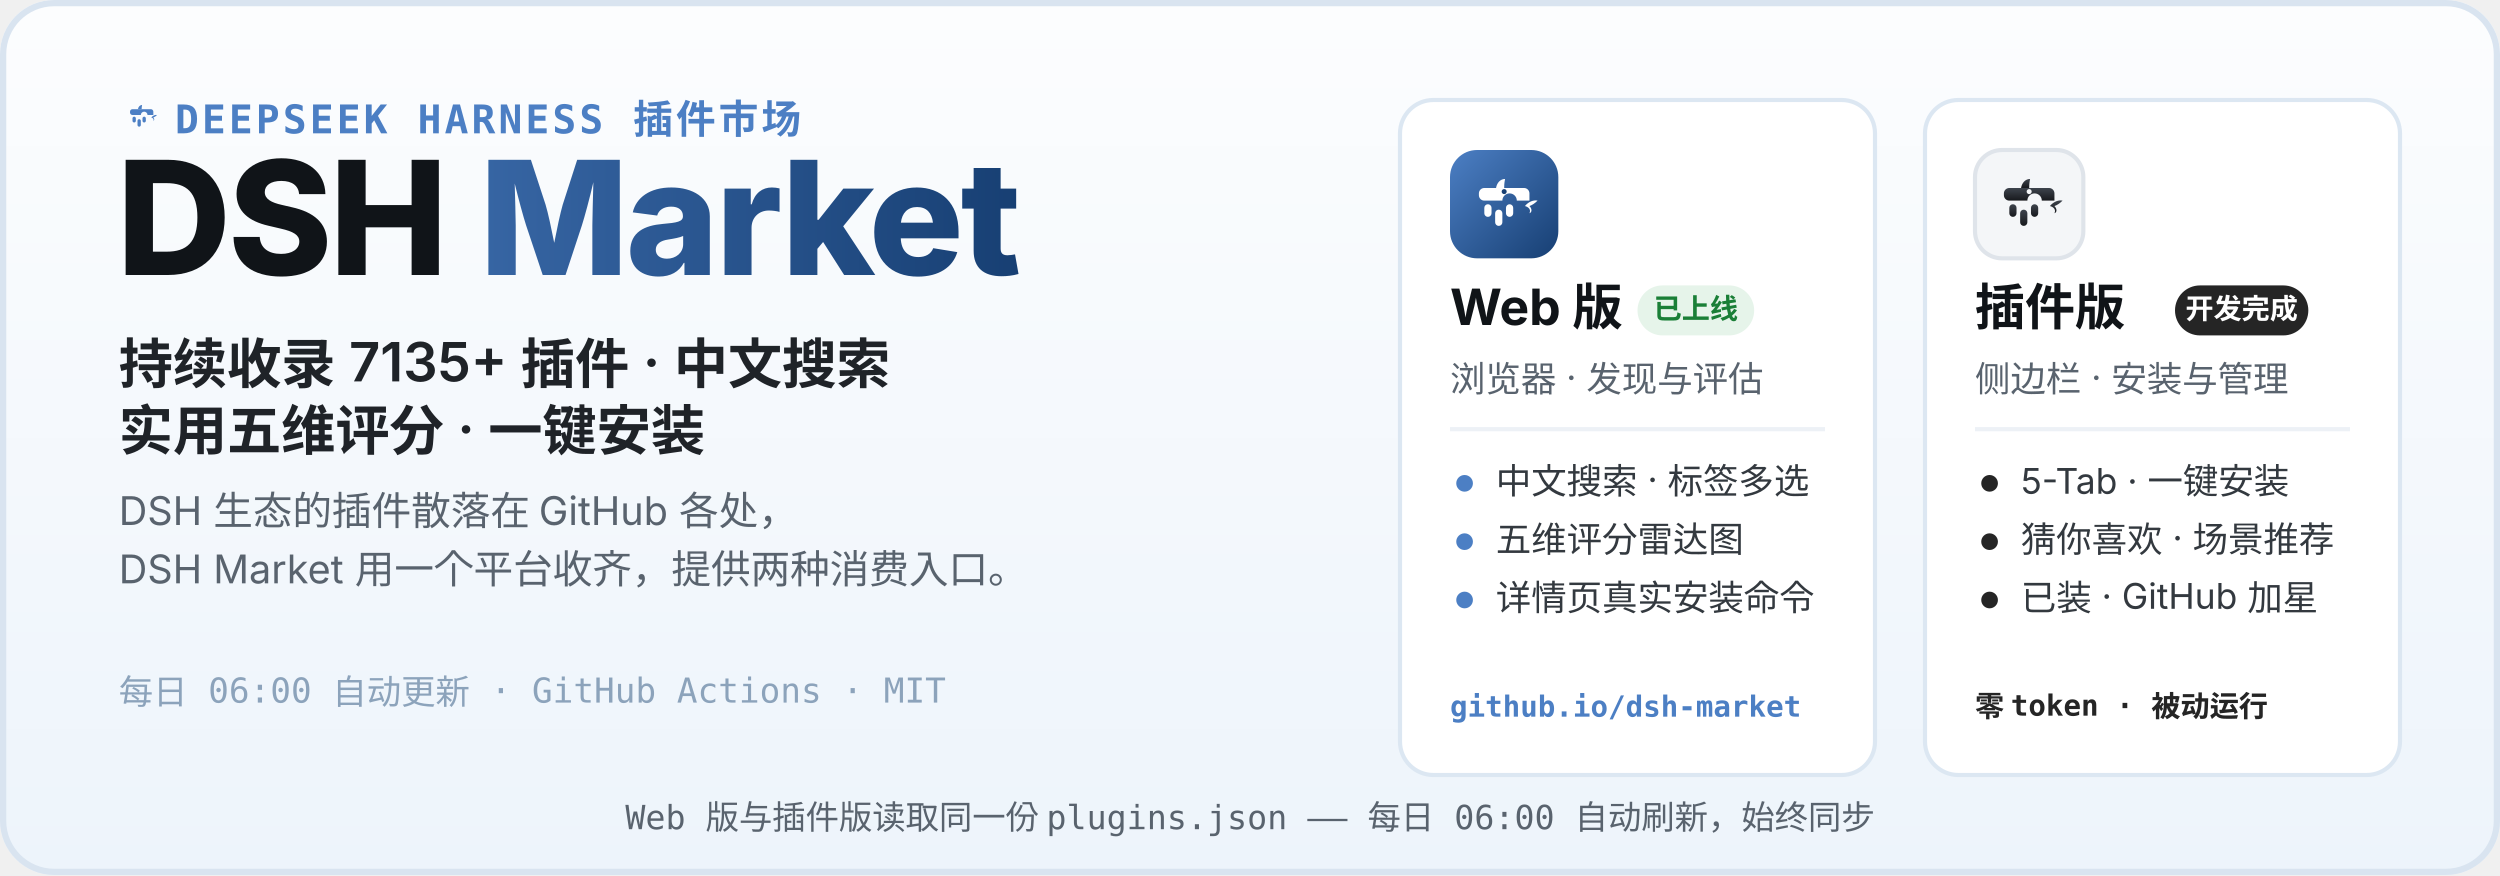
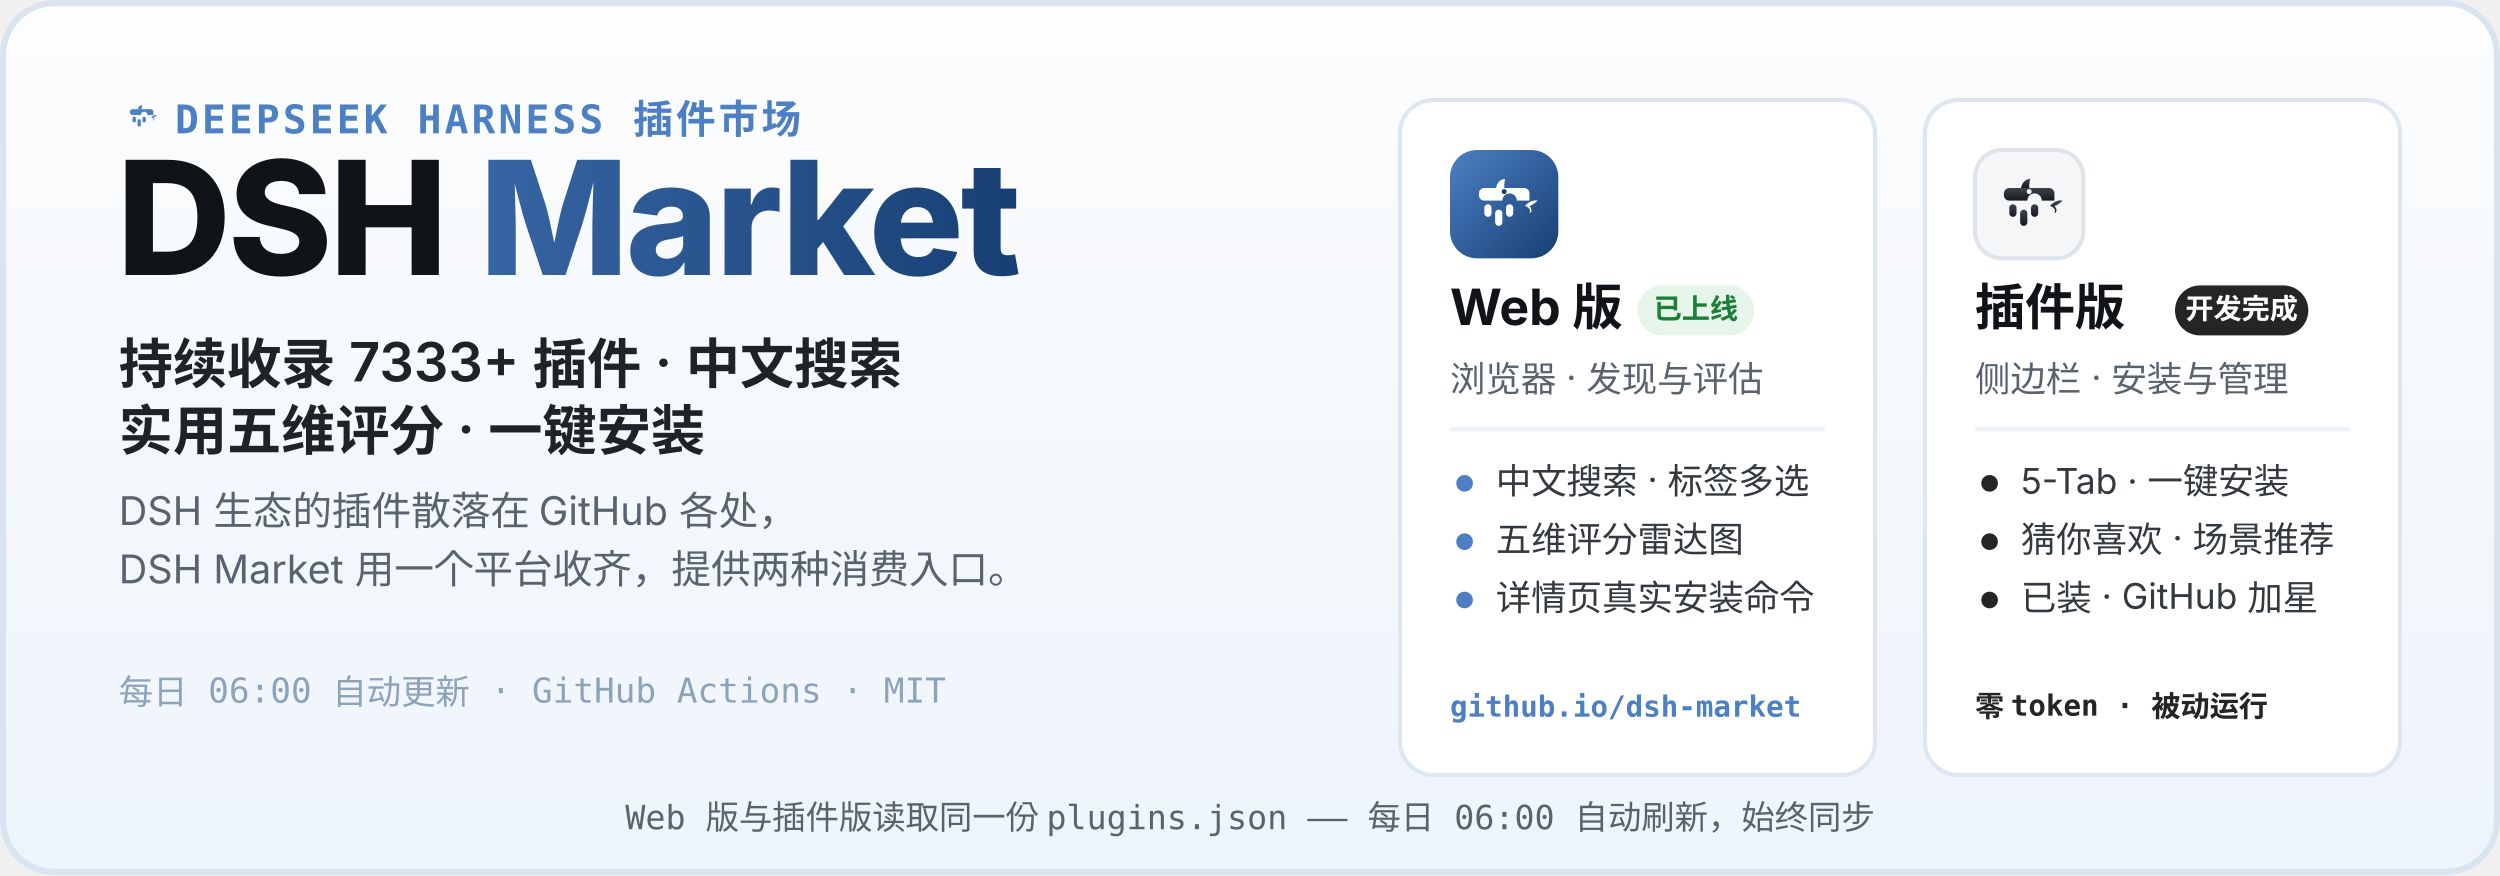
<svg xmlns="http://www.w3.org/2000/svg" width="1200" height="420" viewBox="0 0 1200 420" role="img" aria-labelledby="hero-title hero-desc">
  <defs>
    <linearGradient id="heroBg" x1="0" y1="0" x2="0" y2="1">
      <stop offset="0" stop-color="#FCFDFE" />
      <stop offset="1" stop-color="#EDF4FB" />
    </linearGradient>
    <linearGradient id="webLogo" x1="0" y1="0" x2="1" y2="1">
      <stop offset="0" stop-color="#4C7FC4" />
      <stop offset="1" stop-color="#173F73" />
    </linearGradient>
    <linearGradient id="plugLogo" x1="0" y1="0" x2="0" y2="1">
      <stop offset="0" stop-color="#3E444D" />
      <stop offset="1" stop-color="#17191D" />
    </linearGradient>
    <linearGradient id="marketWord" x1="0" y1="0" x2="1" y2="0">
      <stop offset="0" stop-color="#4C7FC4" />
      <stop offset="1" stop-color="#173F73" />
    </linearGradient>
  </defs>
  <rect width="1200" height="420" rx="26" fill="url(#heroBg)" />
  <rect x="1.5" y="1.5" width="1197" height="417" rx="24.5" fill="none" stroke="#D9E4F0" stroke-width="3" />
  <g transform="translate(56 44) scale(0.2)">
    <path d="M51 42 C52 36 56 32 61 32 C60 37 60 40 60 42 Z" fill="#4C7FC4" />
    <path d="M83 62 C87 57 93 55 97 56 C94 59 91 61 88 62 C91 65 91 69 88 70 C90 66 87 63 83 62 Z" fill="#4C7FC4" />
    <g fill="#4C7FC4">
      <path d="M38 42 h44 a6 6 0 0 1 6 6 v8 h-14 a8 8 0 1 0 -16 0 h-20 a6 6 0 0 1 -6 -6 v-2 a6 6 0 0 1 6 -6 z" />
      <rect x="38" y="60" width="8" height="14" rx="4" />
      <rect x="50" y="66" width="8" height="18" rx="4" />
      <rect x="62" y="60" width="8" height="14" rx="4" />
    </g>
  </g>
  <text x="84" y="64" font-family="ui-monospace, SFMono-Regular, Menlo, Consolas, monospace" font-size="19" font-weight="600" letter-spacing="1.5" fill="#4C7FC4">DEEPSEEK HARNESS 插件市场</text>
  <text x="56" y="132" font-family="-apple-system, BlinkMacSystemFont, 'Segoe UI', 'PingFang SC', 'Microsoft YaHei', 'Noto Sans SC', sans-serif" font-size="76" font-weight="800" letter-spacing="-1.5" fill="#101418">DSH <tspan fill="url(#marketWord)">Market</tspan>
  </text>
-   <text x="57" y="184" font-family="-apple-system, BlinkMacSystemFont, 'Segoe UI', 'PingFang SC', 'Microsoft YaHei', 'Noto Sans SC', sans-serif" font-size="26" font-weight="600" fill="#1F2328">持续收录 7135+ 插件 · 中文搜索</text>
+   <text x="57" y="184" font-family="-apple-system, BlinkMacSystemFont, 'Segoe UI', 'PingFang SC', 'Microsoft YaHei', 'Noto Sans SC', sans-serif" font-size="26" font-weight="600" fill="#1F2328">持续收录 7333+ 插件 · 中文搜索</text>
  <text x="57" y="216" font-family="-apple-system, BlinkMacSystemFont, 'Segoe UI', 'PingFang SC', 'Microsoft YaHei', 'Noto Sans SC', sans-serif" font-size="26" font-weight="600" fill="#1F2328">实用五维评分 · 一键安装</text>
  <text x="57" y="252" font-family="-apple-system, BlinkMacSystemFont, 'Segoe UI', 'PingFang SC', 'Microsoft YaHei', 'Noto Sans SC', sans-serif" font-size="19" fill="#59636E">DSH 生态的插件散落在 GitHub 各处，</text>
  <text x="57" y="280" font-family="-apple-system, BlinkMacSystemFont, 'Segoe UI', 'PingFang SC', 'Microsoft YaHei', 'Noto Sans SC', sans-serif" font-size="19" fill="#59636E">DSH Market 用一个平台收齐，提供两种消费入口。</text>
  <text x="57" y="338" font-family="ui-monospace, SFMono-Regular, Menlo, Consolas, monospace" font-size="16.5" fill="#8CA3BB">每日 06:00 自动更新 · GitHub Actions · MIT</text>
  <g>
    <rect x="672" y="48" width="228" height="324" rx="16" fill="#FFFFFF" stroke="#DCE7F2" stroke-width="2" />
    <g transform="translate(696 72)">
      <rect width="52" height="52" rx="13" fill="url(#webLogo)" />
      <g transform="translate(26 26.9) scale(0.4333) translate(-60 -62)">
        <path d="M51 42 C52 36 56 32 61 32 C60 37 60 40 60 42 Z" fill="#fff" />
        <path d="M83 62 C87 57 93 55 97 56 C94 59 91 61 88 62 C91 65 91 69 88 70 C90 66 87 63 83 62 Z" fill="#fff" />
        <g fill="#fff">
          <path d="M38 42 h44 a6 6 0 0 1 6 6 v8 h-14 a8 8 0 1 0 -16 0 h-20 a6 6 0 0 1 -6 -6 v-2 a6 6 0 0 1 6 -6 z" />
          <rect x="38" y="60" width="8" height="14" rx="4" />
          <rect x="50" y="66" width="8" height="18" rx="4" />
          <rect x="62" y="60" width="8" height="14" rx="4" />
        </g>
        <circle cx="60" cy="46" r="2.8" fill="#173F73" />
      </g>
    </g>
    <text x="696" y="156" font-family="-apple-system, BlinkMacSystemFont, 'Segoe UI', 'PingFang SC', 'Microsoft YaHei', 'Noto Sans SC', sans-serif" font-size="24" font-weight="700" fill="#101418">Web 版</text>
    <rect x="786" y="137" width="56" height="24" rx="12" fill="#E6F4EA" />
    <text x="814" y="153" font-family="-apple-system, BlinkMacSystemFont, 'Segoe UI', 'PingFang SC', 'Microsoft YaHei', 'Noto Sans SC', sans-serif" font-size="13.5" font-weight="700" fill="#1A7F37" text-anchor="middle">已上线</text>
    <text x="696" y="188" font-family="-apple-system, BlinkMacSystemFont, 'Segoe UI', 'PingFang SC', 'Microsoft YaHei', 'Noto Sans SC', sans-serif" font-size="17" fill="#59636E">浏览器 · 发现与评估</text>
    <line x1="696" y1="206" x2="876" y2="206" stroke="#EDF1F6" stroke-width="2" />
    <circle cx="703" cy="232" r="4" fill="#4C7FC4" />
    <text x="718" y="237" font-family="-apple-system, BlinkMacSystemFont, 'Segoe UI', 'PingFang SC', 'Microsoft YaHei', 'Noto Sans SC', sans-serif" font-size="17" fill="#33393F">中文搜索 · 标签多选</text>
    <circle cx="703" cy="260" r="4" fill="#4C7FC4" />
    <text x="718" y="265" font-family="-apple-system, BlinkMacSystemFont, 'Segoe UI', 'PingFang SC', 'Microsoft YaHei', 'Noto Sans SC', sans-serif" font-size="17" fill="#33393F">五维评分雷达图</text>
    <circle cx="703" cy="288" r="4" fill="#4C7FC4" />
    <text x="718" y="293" font-family="-apple-system, BlinkMacSystemFont, 'Segoe UI', 'PingFang SC', 'Microsoft YaHei', 'Noto Sans SC', sans-serif" font-size="17" fill="#33393F">详情页真实安装命令</text>
    <text x="696" y="344" font-family="ui-monospace, SFMono-Regular, Menlo, Consolas, monospace" font-size="14" font-weight="600" fill="#4C7FC4">github.io/dsh-market</text>
  </g>
  <g>
    <rect x="924" y="48" width="228" height="324" rx="16" fill="#FFFFFF" stroke="#DCE7F2" stroke-width="2" />
    <g transform="translate(948 72)">
      <rect width="52" height="52" rx="13" fill="#F4F6F8" stroke="#DFE4EA" stroke-width="2" />
      <g transform="translate(26 26.9) scale(0.4333) translate(-60 -62)">
        <path d="M51 42 C52 36 56 32 61 32 C60 37 60 40 60 42 Z" fill="url(#plugLogo)" />
        <path d="M83 62 C87 57 93 55 97 56 C94 59 91 61 88 62 C91 65 91 69 88 70 C90 66 87 63 83 62 Z" fill="url(#plugLogo)" />
        <g fill="url(#plugLogo)">
          <path d="M38 42 h44 a6 6 0 0 1 6 6 v8 h-14 a8 8 0 1 0 -16 0 h-20 a6 6 0 0 1 -6 -6 v-2 a6 6 0 0 1 6 -6 z" />
          <rect x="38" y="60" width="8" height="14" rx="4" />
          <rect x="50" y="66" width="8" height="18" rx="4" />
          <rect x="62" y="60" width="8" height="14" rx="4" />
        </g>
        <circle cx="60" cy="46" r="2.8" fill="#F4F6F8" />
      </g>
    </g>
    <text x="948" y="156" font-family="-apple-system, BlinkMacSystemFont, 'Segoe UI', 'PingFang SC', 'Microsoft YaHei', 'Noto Sans SC', sans-serif" font-size="24" font-weight="700" fill="#101418">插件版</text>
    <rect x="1044" y="137" width="64" height="24" rx="12" fill="#252525" />
    <text x="1076" y="153" font-family="-apple-system, BlinkMacSystemFont, 'Segoe UI', 'PingFang SC', 'Microsoft YaHei', 'Noto Sans SC', sans-serif" font-size="13.5" font-weight="700" fill="#FFFFFF" text-anchor="middle">开发完成</text>
    <text x="948" y="188" font-family="-apple-system, BlinkMacSystemFont, 'Segoe UI', 'PingFang SC', 'Microsoft YaHei', 'Noto Sans SC', sans-serif" font-size="17" fill="#59636E">侧边栏 · 安装与管理</text>
    <line x1="948" y1="206" x2="1128" y2="206" stroke="#EDF1F6" stroke-width="2" />
    <circle cx="955" cy="232" r="4" fill="#252525" />
    <text x="970" y="237" font-family="-apple-system, BlinkMacSystemFont, 'Segoe UI', 'PingFang SC', 'Microsoft YaHei', 'Noto Sans SC', sans-serif" font-size="17" fill="#33393F">5-Tab · 一键安装</text>
    <circle cx="955" cy="260" r="4" fill="#252525" />
    <text x="970" y="265" font-family="-apple-system, BlinkMacSystemFont, 'Segoe UI', 'PingFang SC', 'Microsoft YaHei', 'Noto Sans SC', sans-serif" font-size="17" fill="#33393F">猜你喜欢 · 场景推荐</text>
    <circle cx="955" cy="288" r="4" fill="#252525" />
    <text x="970" y="293" font-family="-apple-system, BlinkMacSystemFont, 'Segoe UI', 'PingFang SC', 'Microsoft YaHei', 'Noto Sans SC', sans-serif" font-size="17" fill="#33393F">已装 · GitHub 加星</text>
    <text x="948" y="344" font-family="ui-monospace, SFMono-Regular, Menlo, Consolas, monospace" font-size="14" font-weight="600" fill="#252525">零 token · 被动运行</text>
  </g>
  <text x="600" y="398" font-family="ui-monospace, SFMono-Regular, Menlo, Consolas, monospace" font-size="16" fill="#59636E" text-anchor="middle">Web 版与插件版读取同一份 plugins.json —— 每日 06:00 自动刷新，始终同步</text>
</svg>
